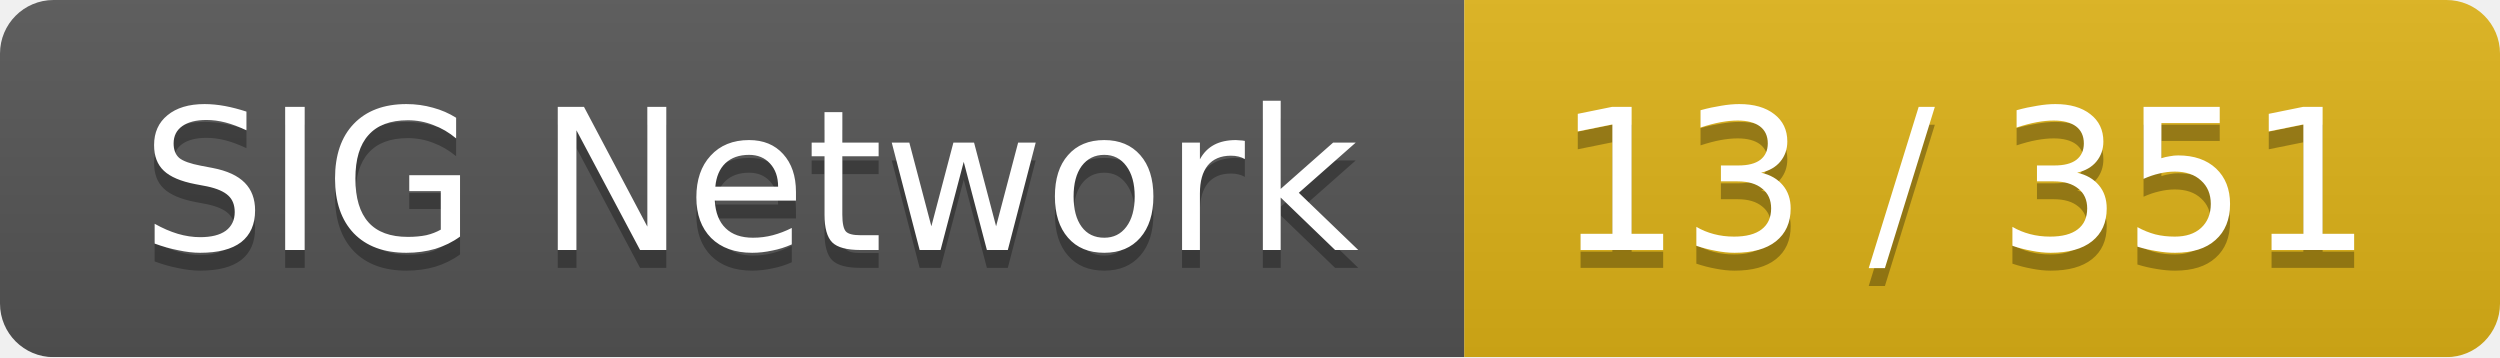
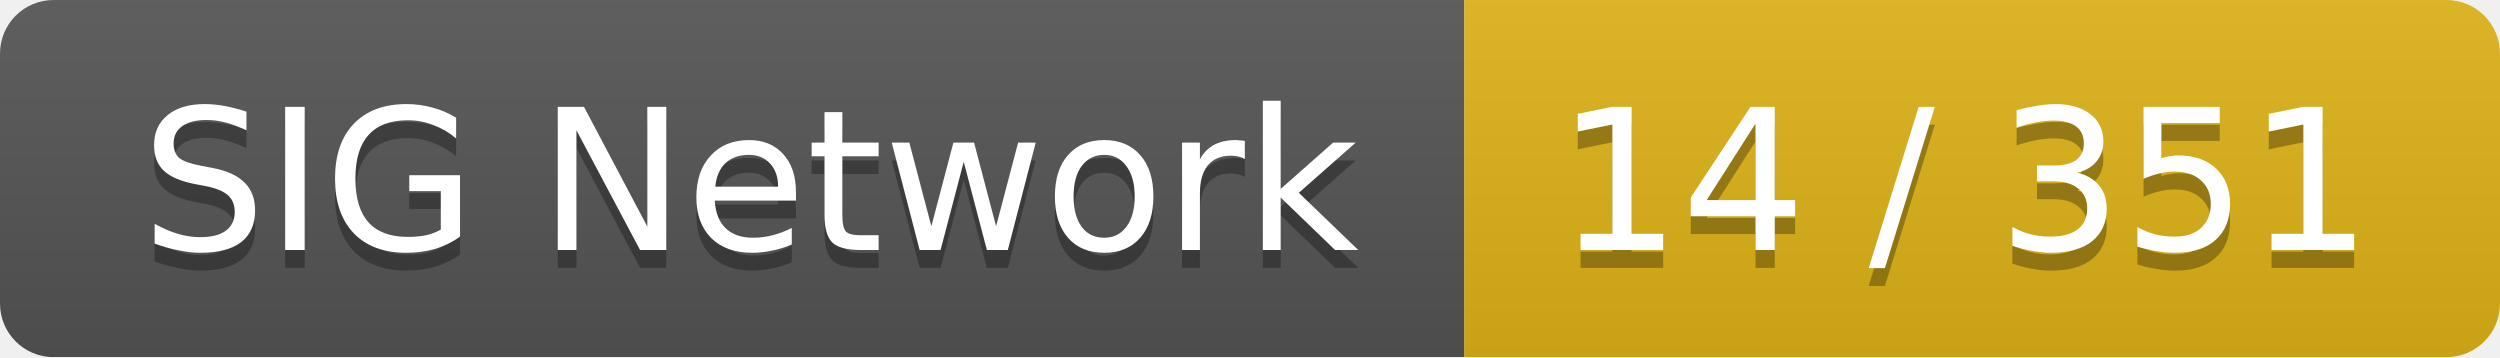
<svg xmlns="http://www.w3.org/2000/svg" width="140" height="20">
  <linearGradient id="smooth" x2="0" y2="100%">
    <stop offset="0" stop-color="#bbb" stop-opacity=".1" />
    <stop offset="1" stop-opacity=".1" />
  </linearGradient>
  <mask id="round">
    <rect width="140" height="20" rx="3" fill="#fff" />
  </mask>
  <g mask="url(#round)">
    <rect width="82" height="20" fill="#555" />
    <rect x="82" width="58" height="20" fill="#dfb317" />
    <rect width="140" height="20" fill="url(#smooth)" />
  </g>
  <g fill="#fff" text-anchor="middle" font-family="DejaVu Sans,Verdana,Geneva,sans-serif" font-size="11">
    <text x="42" y="15" fill="#010101" fill-opacity=".3">SIG Network</text>
    <text x="42" y="14">SIG Network</text>
-     <text x="110" y="15" fill="#010101" fill-opacity=".3">13 / 351</text>
-     <text x="110" y="14">13 / 351</text>
+     <text x="110" y="15" fill="#010101" fill-opacity=".3">14 / 351</text>
+     <text x="110" y="14">14 / 351</text>
  </g>
</svg>
